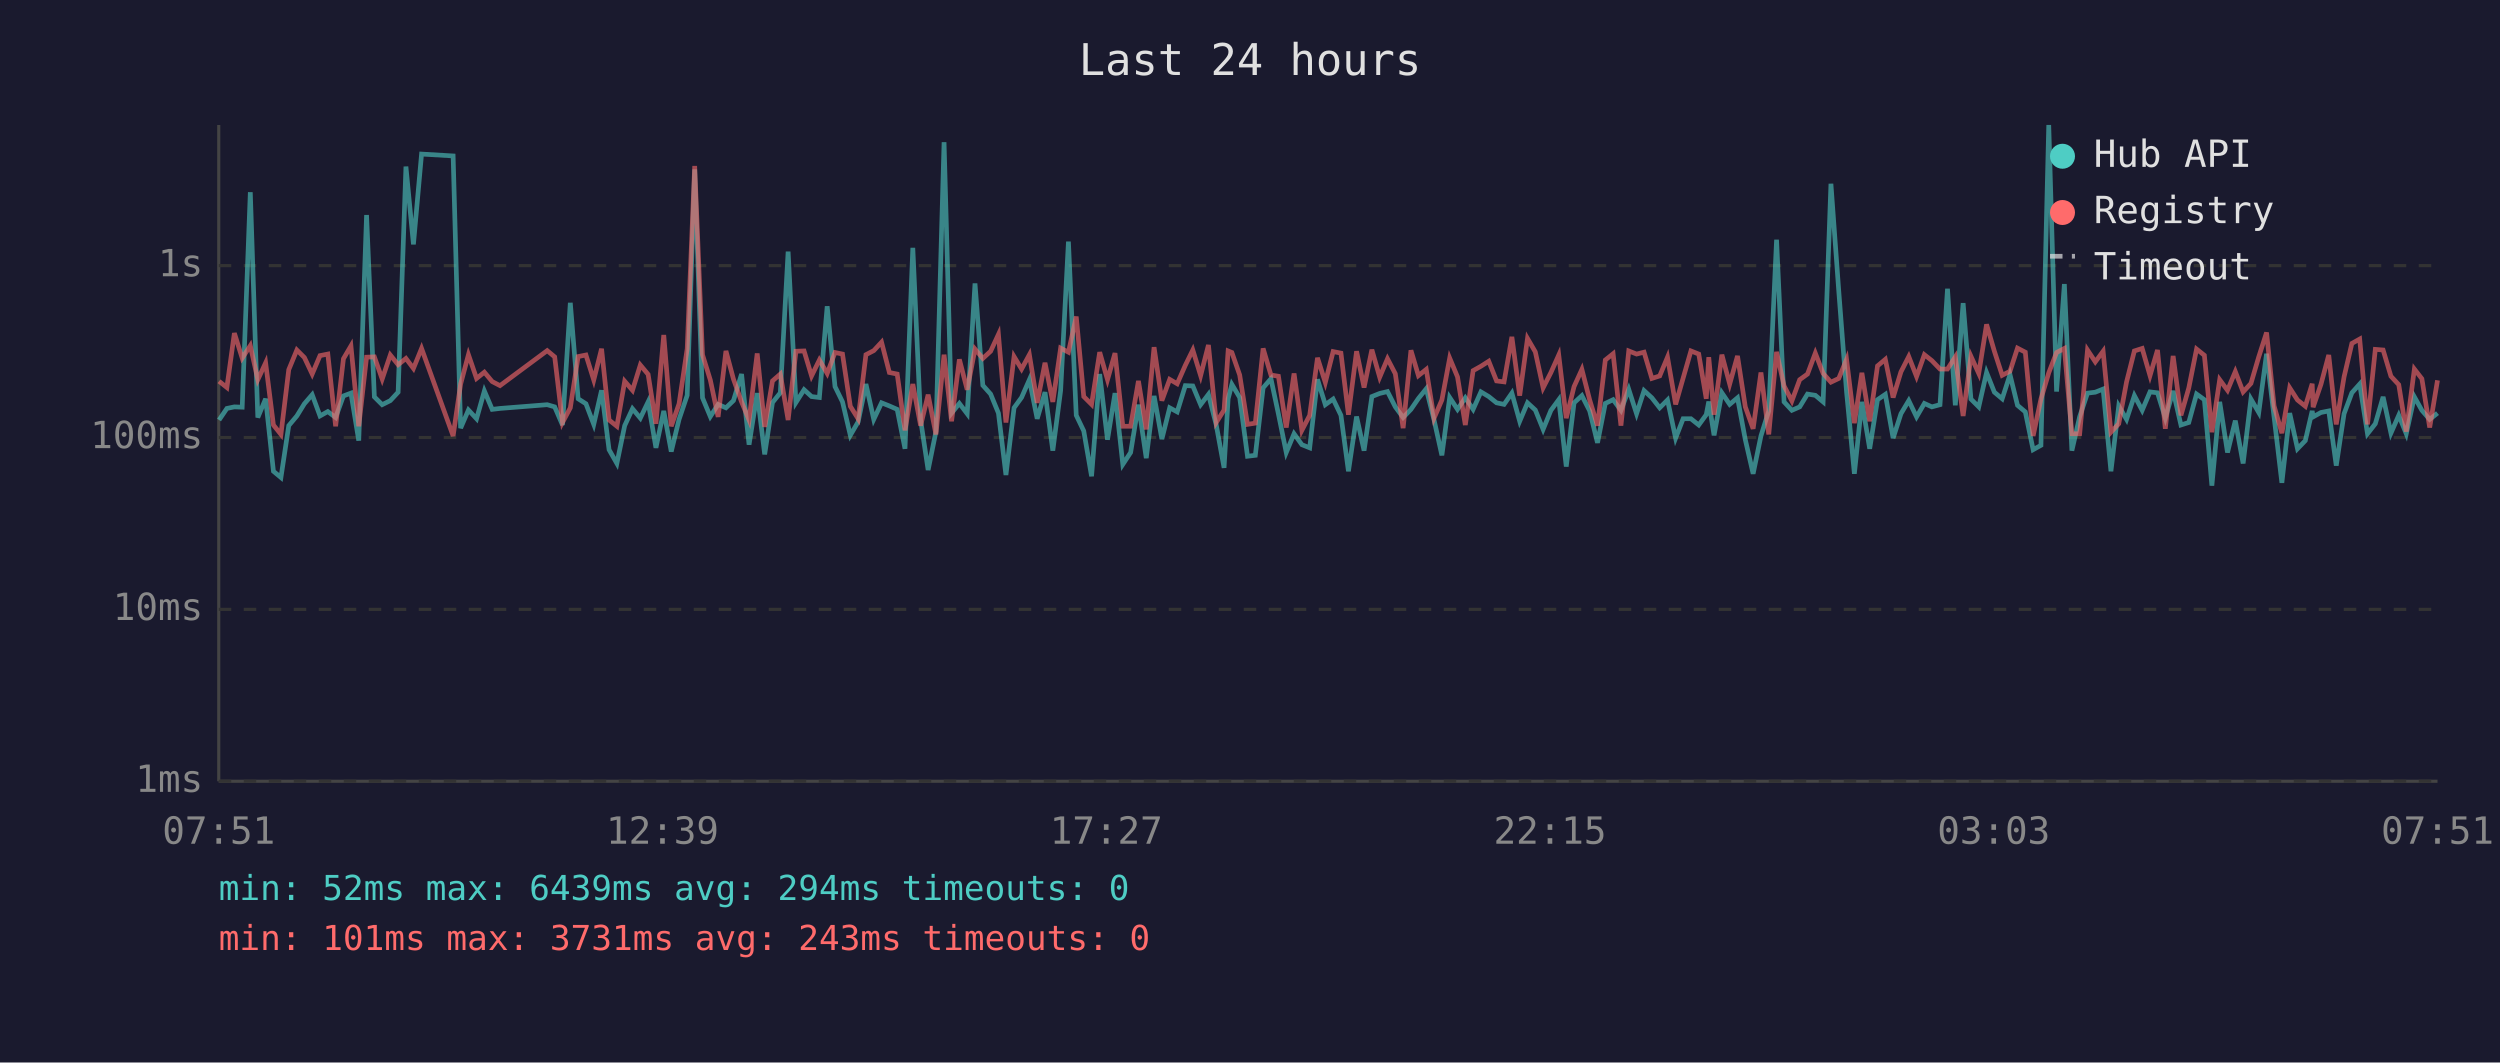
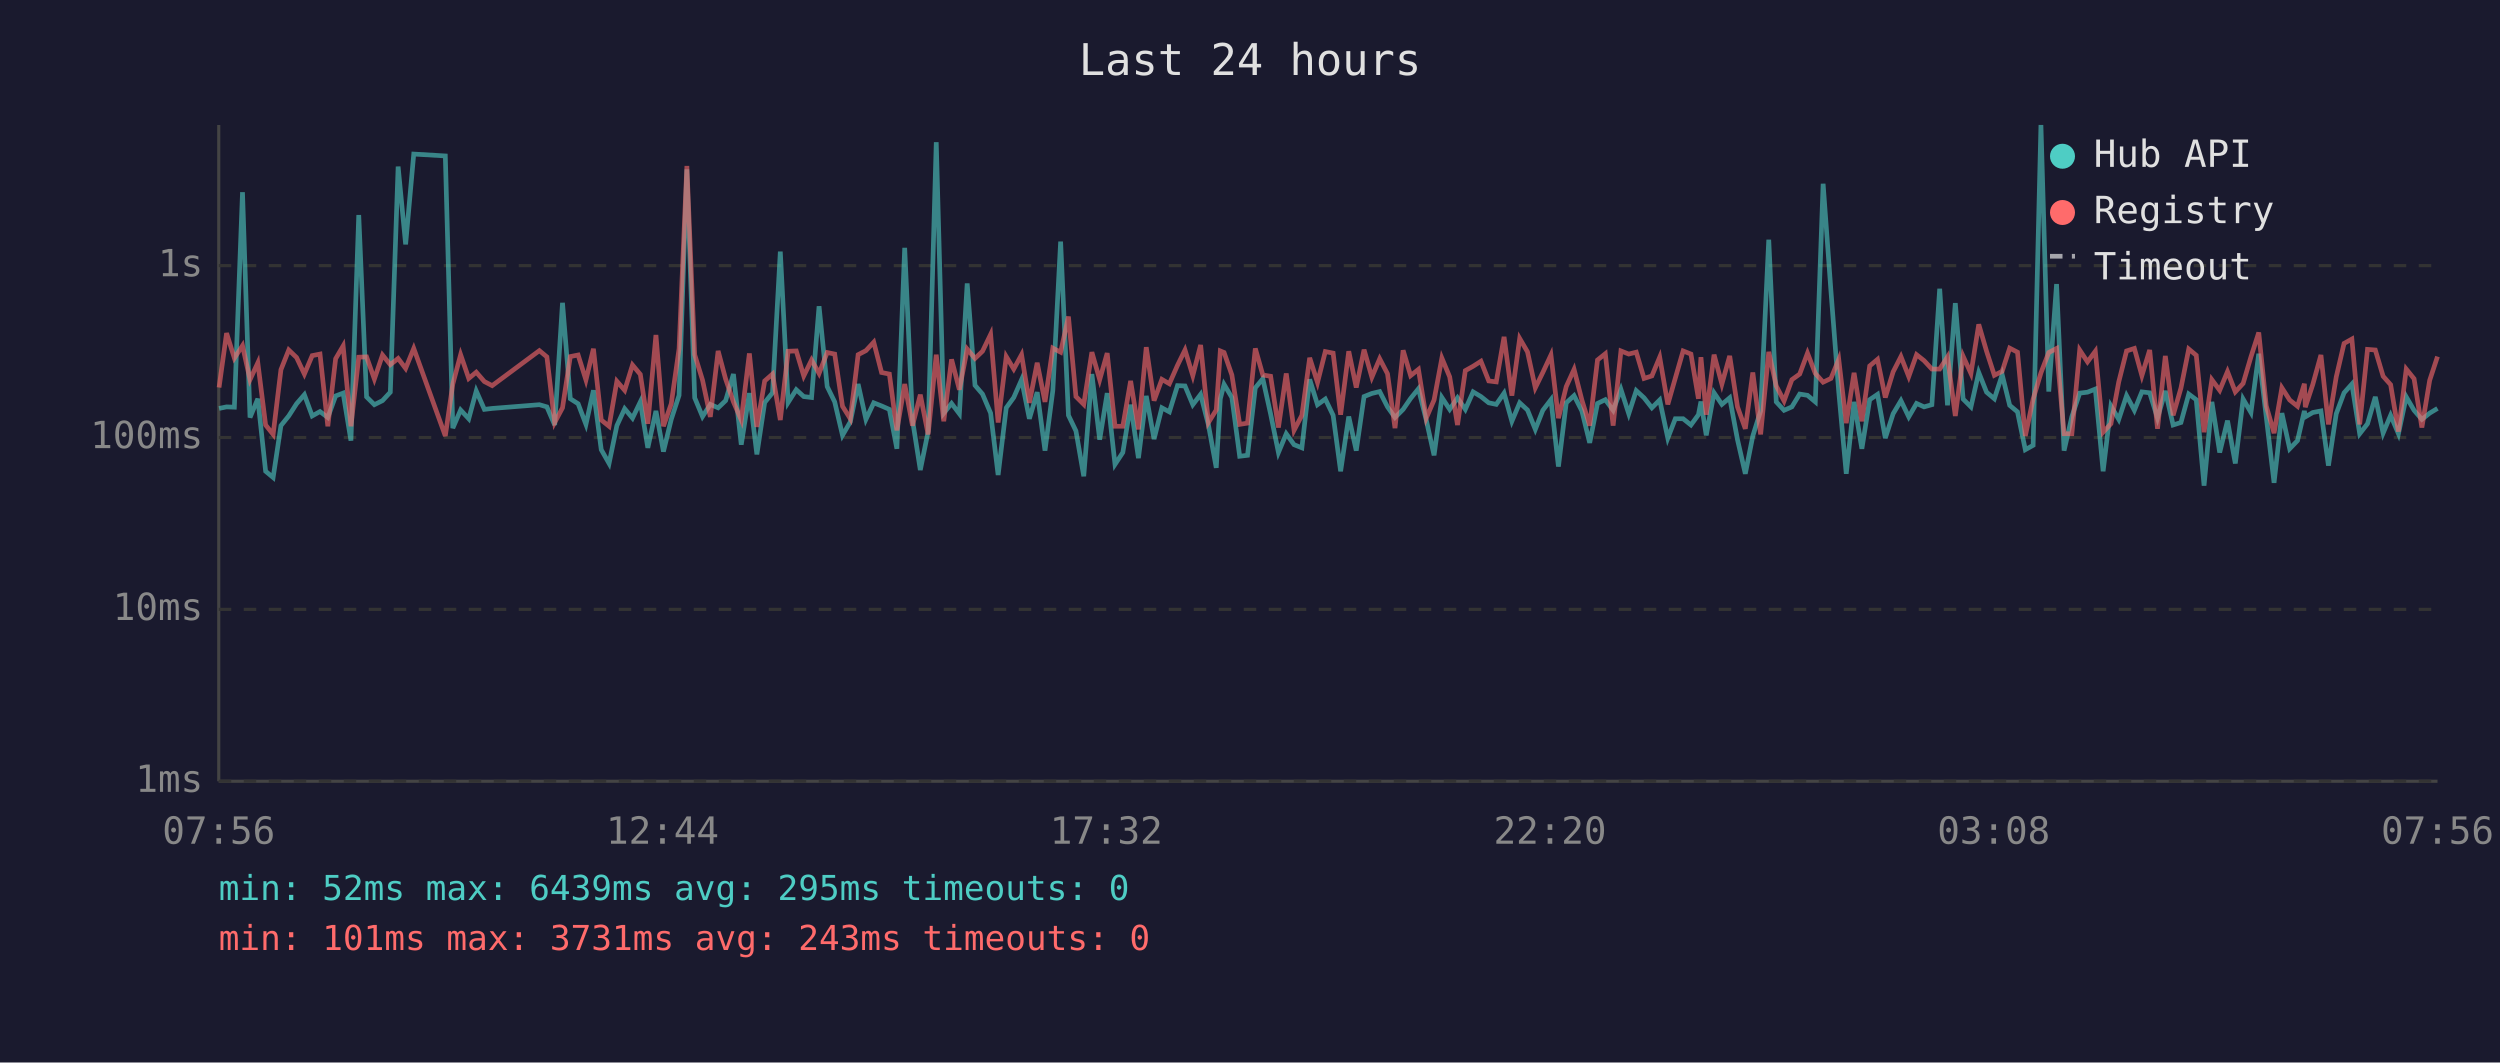
<svg xmlns="http://www.w3.org/2000/svg" viewBox="0 0 800 340" font-family="monospace" font-size="12">
  <rect width="800" height="340" fill="#1a1a2e" />
  <text x="400" y="24" fill="#e0e0e0" font-size="14" text-anchor="middle">Last 24 hours</text>
  <line x1="70" y1="40" x2="70" y2="250" stroke="#444" stroke-width="1" />
  <line x1="70" y1="250" x2="780" y2="250" stroke="#444" stroke-width="1" />
  <line x1="70" y1="250" x2="780" y2="250" stroke="#333" stroke-width="1" stroke-dasharray="4" />
  <text x="65" y="250" fill="#888" text-anchor="end" dominant-baseline="middle">1ms</text>
  <line x1="70" y1="195" x2="780" y2="195" stroke="#333" stroke-width="1" stroke-dasharray="4" />
  <text x="65" y="195" fill="#888" text-anchor="end" dominant-baseline="middle">10ms</text>
  <line x1="70" y1="140" x2="780" y2="140" stroke="#333" stroke-width="1" stroke-dasharray="4" />
  <text x="65" y="140" fill="#888" text-anchor="end" dominant-baseline="middle">100ms</text>
  <line x1="70" y1="85" x2="780" y2="85" stroke="#333" stroke-width="1" stroke-dasharray="4" />
  <text x="65" y="85" fill="#888" text-anchor="end" dominant-baseline="middle">1s</text>
-   <text x="70" y="270" fill="#888" text-anchor="middle">07:51</text>
-   <text x="212" y="270" fill="#888" text-anchor="middle">12:39</text>
-   <text x="354" y="270" fill="#888" text-anchor="middle">17:27</text>
-   <text x="496" y="270" fill="#888" text-anchor="middle">22:15</text>
-   <text x="638" y="270" fill="#888" text-anchor="middle">03:03</text>
-   <text x="780" y="270" fill="#888" text-anchor="middle">07:51</text>
-   <polyline points="70.1,134.4 72.6,130.7 75.0,130.2 77.5,130.3 80.1,61.5 82.5,133.6 85.0,127.6 87.5,150.8 89.9,152.8 92.4,136.2 95.0,133.1 97.4,129.2 99.9,126.3 102.4,133.1 104.9,131.7 107.4,133.6 109.9,126.7 112.3,125.8 114.8,141.0 117.3,68.8 119.8,127.0 122.3,129.5 124.9,128.2 127.4,125.5 129.9,53.3 132.3,78.2 134.9,49.3 145.0,49.9 147.4,137.0 149.9,131.2 152.5,134.0 155.0,125.1 157.5,131.0 160.0,130.7 175.1,129.5 177.5,130.2 180.0,136.0 182.5,96.9 185.0,127.6 187.5,129.2 190.0,135.8 192.5,124.9 194.9,143.9 197.4,148.3 199.9,136.2 202.4,130.8 204.9,133.8 207.4,128.6 209.9,143.3 212.4,131.5 214.8,144.5 217.3,134.2 219.9,126.5 222.3,54.2 224.8,127.3 227.3,133.3 229.8,129.4 232.3,130.5 234.7,128.2 237.3,119.7 239.7,142.3 242.3,125.8 244.7,145.4 247.2,128.8 249.7,125.7 252.2,80.5 254.7,128.8 257.3,124.7 259.7,126.9 262.2,127.2 264.7,98.0 267.2,123.7 269.6,128.6 272.1,139.3 274.6,135.0 277.1,122.9 279.6,134.2 282.1,128.9 284.6,129.9 287.1,131.0 289.6,143.6 292.1,79.3 294.6,134.4 297.0,150.4 299.5,138.1 302.1,45.5 304.5,132.2 307.0,129.1 309.5,132.4 312.0,90.7 314.5,123.3 317.0,126.1 319.5,132.2 321.9,152.0 324.5,130.5 326.9,127.2 329.4,121.5 331.9,134.0 334.4,125.5 336.9,144.2 339.4,125.0 341.9,77.3 344.4,132.9 346.8,137.9 349.3,152.4 351.9,119.7 354.4,140.7 356.8,125.8 359.3,148.6 361.8,144.8 364.3,129.5 366.8,146.6 369.3,126.7 371.8,140.5 374.3,130.5 376.7,131.8 379.3,123.4 381.7,123.5 384.2,129.5 386.7,126.2 389.2,136.0 391.7,149.7 393.0,127.6 394.2,123.0 396.7,127.2 399.2,146.0 401.7,145.7 404.2,124.1 406.7,121.2 409.1,132.5 411.6,144.8 414.1,138.8 416.6,142.3 419.1,143.3 421.6,121.4 424.1,129.5 426.6,127.7 429.1,132.9 431.5,150.8 434.1,133.3 436.5,144.2 439.0,126.9 441.5,125.9 444.0,125.3 446.5,130.2 449.0,133.6 451.5,131.0 453.9,127.5 456.4,124.4 458.9,134.4 461.4,145.7 463.9,127.2 466.4,131.0 468.9,127.3 471.4,131.0 473.9,125.4 476.4,126.9 478.9,128.9 481.3,129.4 483.8,125.8 486.3,134.8 488.8,128.9 491.3,131.2 493.8,137.4 496.3,131.3 498.8,127.9 501.2,149.3 503.7,128.9 506.2,126.6 508.7,131.5 511.2,141.7 513.7,129.1 516.2,127.9 518.7,131.3 521.2,124.6 523.7,132.4 526.1,125.0 528.6,127.3 531.1,130.5 533.6,128.0 536.2,140.2 538.6,134.0 541.1,134.0 543.6,136.0 546.0,132.7 546.8,128.5 548.5,139.3 551.0,125.7 553.5,129.4 556.0,127.3 558.5,140.7 561.0,151.6 563.5,139.5 566.0,131.5 568.5,76.7 570.9,128.6 573.4,131.3 575.9,130.2 578.4,126.1 580.9,126.5 583.4,128.6 585.9,58.8 588.4,93.1 590.9,125.4 593.4,151.6 595.8,128.6 598.3,143.6 600.8,127.9 603.3,126.2 605.8,140.2 608.3,132.4 610.8,128.2 613.3,133.4 615.8,129.1 618.2,130.2 620.8,129.5 623.2,92.4 625.7,129.7 628.2,97.0 630.7,127.7 633.2,130.2 635.7,119.2 638.2,125.5 640.7,127.6 643.2,119.9 645.6,129.7 648.1,131.8 650.6,143.9 653.1,142.5 655.6,40.0 658.1,125.3 660.6,90.9 663.0,144.2 665.5,133.3 668.0,125.8 670.5,125.5 673.0,124.5 675.5,150.8 678.0,129.9 680.5,134.2 683.0,126.6 685.5,131.3 688.0,125.4 690.4,125.7 692.9,133.8 695.4,125.1 697.9,136.0 700.4,135.2 702.9,126.1 705.4,127.9 707.8,155.4 710.3,128.6 712.8,144.8 715.3,134.6 717.8,148.3 720.3,127.7 722.8,132.0 725.3,113.2 727.7,133.4 730.2,154.5 732.7,132.2 735.2,143.6 737.7,141.0 739.9,131.5 740.2,133.4 742.7,132.0 745.2,131.5 747.6,149.0 750.1,132.4 752.6,125.7 755.1,122.9 757.6,138.8 760.1,135.6 762.6,127.0 765.1,138.6 767.6,132.9 770.0,138.8 772.6,127.0 775.0,131.3 777.5,134.2 780.0,132.2" fill="none" stroke="#4ecdc4" stroke-width="1.5" opacity="0.6" />
-   <polyline points="70.1,122.0 72.6,124.0 75.0,106.6 77.5,114.6 80.1,110.6 82.5,121.5 85.0,116.1 87.5,136.0 89.9,139.0 92.4,118.3 95.0,112.0 97.4,114.4 99.9,119.7 102.4,113.8 104.9,113.3 107.4,136.4 109.9,114.8 112.3,110.7 114.8,136.4 117.3,114.3 119.8,114.2 122.3,121.3 124.9,113.6 127.4,116.7 129.9,114.7 132.3,117.9 134.9,111.5 145.0,139.5 147.4,122.9 149.9,113.5 152.5,121.1 155.0,119.1 157.5,122.1 160.0,123.4 175.1,112.2 177.5,114.2 180.0,135.2 182.5,130.5 185.0,114.1 187.5,113.6 190.0,121.6 192.5,111.6 194.9,134.4 197.4,136.4 199.9,122.0 202.4,124.9 204.9,116.8 207.4,119.8 209.9,135.6 212.4,107.2 214.8,136.4 217.3,129.2 219.9,111.6 222.3,53.1 224.8,113.5 227.3,121.6 229.8,133.4 232.3,112.3 234.7,121.3 237.3,128.6 239.7,134.4 242.3,113.1 244.7,136.6 247.2,121.9 249.7,119.7 252.2,134.4 254.7,112.4 257.3,112.3 259.7,120.3 262.2,115.2 264.7,119.5 267.2,112.8 269.6,113.3 272.1,130.0 274.6,134.0 277.1,113.5 279.6,112.2 282.1,109.5 284.6,119.2 287.1,119.7 289.6,137.7 292.1,122.9 294.6,136.2 297.0,126.3 299.5,139.0 302.1,113.5 304.5,134.8 307.0,115.0 309.5,124.7 312.0,111.7 314.5,114.7 317.0,112.4 319.5,107.0 321.9,135.2 324.5,114.1 326.9,118.1 329.4,113.5 331.9,128.9 334.4,116.1 336.9,128.6 339.4,111.4 341.9,112.7 344.4,101.3 346.8,126.9 349.3,129.4 351.9,112.7 354.4,121.5 356.8,113.0 359.3,136.4 361.8,136.4 364.3,121.9 366.8,137.4 369.3,111.1 371.8,128.2 374.3,121.4 376.7,122.8 379.3,116.9 381.7,112.0 384.2,120.2 386.7,110.4 389.2,135.2 391.7,131.2 393.0,112.3 394.2,112.8 396.7,120.0 399.2,135.8 401.7,135.4 404.2,111.5 406.7,120.0 409.1,120.4 411.6,136.8 414.1,119.5 416.6,137.7 419.1,132.9 421.6,114.5 424.1,122.4 426.6,112.5 429.1,113.0 431.5,132.7 434.1,112.4 436.5,124.0 439.0,111.9 441.5,120.7 444.0,114.8 446.5,119.6 449.0,137.0 451.5,112.1 453.9,120.2 456.4,118.2 458.9,133.8 461.4,128.0 463.9,114.6 466.4,120.6 468.9,136.0 471.4,118.6 473.9,117.2 476.4,115.6 478.9,121.9 481.3,122.2 483.8,107.8 486.3,126.6 488.8,108.3 491.3,112.6 493.8,124.1 496.3,119.2 498.8,113.6 501.2,133.8 503.7,123.7 506.2,118.2 508.7,128.0 511.2,136.2 513.7,115.2 516.2,113.2 518.7,136.2 521.2,112.3 523.7,113.3 526.1,112.7 528.6,121.1 531.1,120.3 533.6,114.3 536.2,129.4 538.6,121.0 541.1,112.3 543.6,113.3 546.0,127.6 546.8,114.3 548.5,132.7 551.0,113.5 553.5,122.9 556.0,113.9 558.5,130.2 561.0,137.2 563.5,119.2 566.0,139.0 568.5,112.6 570.9,123.5 573.4,128.3 575.9,121.5 578.4,119.7 580.9,113.0 583.4,119.5 585.9,122.3 588.4,121.1 590.9,115.0 593.4,135.4 595.8,119.3 598.3,134.8 600.8,117.1 603.3,115.0 605.8,127.2 608.3,119.0 610.8,114.1 613.3,120.5 615.8,113.5 618.2,115.4 620.8,118.1 623.2,118.1 625.7,114.2 628.2,133.1 630.7,114.0 633.2,119.5 635.7,103.8 638.2,112.4 640.7,120.1 643.2,118.8 645.6,111.4 648.1,112.7 650.6,139.5 653.1,127.7 655.6,119.3 658.1,112.8 660.6,111.5 663.0,138.8 665.5,138.8 668.0,112.0 670.5,115.8 673.0,112.4 675.5,138.3 678.0,135.6 680.5,122.2 683.0,112.3 685.5,111.5 688.0,120.2 690.4,112.0 692.9,137.2 695.4,113.9 697.9,132.9 700.4,124.2 702.9,111.7 705.4,113.7 707.8,138.3 710.3,121.5 712.8,124.9 715.3,118.9 717.8,125.4 720.3,122.7 722.8,114.2 725.3,106.4 727.7,129.9 730.2,138.6 732.7,124.1 735.2,128.0 737.7,130.0 739.9,122.8 740.2,130.3 742.7,123.0 745.2,113.6 747.6,135.8 750.1,120.6 752.6,109.9 755.1,108.5 757.6,135.8 760.1,111.8 762.6,112.0 765.1,120.4 767.6,123.1 770.0,138.1 772.6,118.1 775.0,121.2 777.5,136.8 780.0,121.7" fill="none" stroke="#ff6b6b" stroke-width="1.5" opacity="0.6" />
+   <text x="70" y="270" fill="#888" text-anchor="middle">07:56</text>
+   <text x="212" y="270" fill="#888" text-anchor="middle">12:44</text>
+   <text x="354" y="270" fill="#888" text-anchor="middle">17:32</text>
+   <text x="496" y="270" fill="#888" text-anchor="middle">22:20</text>
+   <text x="638" y="270" fill="#888" text-anchor="middle">03:08</text>
+   <text x="780" y="270" fill="#888" text-anchor="middle">07:56</text>
+   <polyline points="70.1,130.7 72.5,130.2 75.0,130.3 77.6,61.5 80.0,133.6 82.5,127.6 85.0,150.8 87.4,152.8 89.9,136.2 92.4,133.1 94.9,129.2 97.4,126.3 99.9,133.1 102.4,131.7 104.9,133.6 107.4,126.7 109.8,125.8 112.3,141.0 114.8,68.8 117.3,127.0 119.8,129.5 122.4,128.2 124.9,125.5 127.4,53.3 129.8,78.2 132.4,49.3 142.5,49.9 144.9,137.0 147.4,131.2 150.0,134.0 152.4,125.1 155.0,131.0 157.5,130.7 172.6,129.5 175.0,130.2 177.5,136.0 180.0,96.9 182.5,127.6 185.0,129.2 187.5,135.8 189.9,124.9 192.4,143.9 194.9,148.3 197.4,136.2 199.9,130.8 202.4,133.8 204.9,128.6 207.3,143.3 209.9,131.5 212.3,144.5 214.8,134.2 217.3,126.5 219.8,54.2 222.3,127.3 224.8,133.3 227.3,129.4 229.8,130.5 232.2,128.2 234.7,119.7 237.2,142.3 239.8,125.8 242.2,145.4 244.7,128.8 247.2,125.7 249.7,80.5 252.2,128.8 254.8,124.7 257.2,126.9 259.7,127.2 262.1,98.0 264.7,123.7 267.1,128.6 269.6,139.3 272.1,135.0 274.6,122.9 277.1,134.2 279.6,128.9 282.1,129.9 284.6,131.0 287.0,143.6 289.5,79.3 292.0,134.4 294.5,150.4 297.0,138.1 299.6,45.5 302.0,132.2 304.5,129.1 307.0,132.4 309.5,90.7 312.0,123.3 314.4,126.1 317.0,132.2 319.4,152.0 322.0,130.5 324.4,127.2 326.9,121.5 329.4,134.0 331.9,125.5 334.4,144.2 336.9,125.0 339.4,77.3 341.9,132.9 344.3,137.9 346.8,152.4 349.4,119.7 351.9,140.7 354.3,125.8 356.8,148.6 359.3,144.8 361.8,129.5 364.3,146.6 366.8,126.7 369.3,140.5 371.8,130.5 374.2,131.8 376.8,123.4 379.2,123.5 381.7,129.5 384.2,126.2 386.7,136.0 389.2,149.7 390.5,127.6 391.7,123.0 394.2,127.2 396.7,146.0 399.2,145.7 401.7,124.1 404.1,121.2 406.6,132.5 409.1,144.8 411.6,138.8 414.1,142.3 416.6,143.3 419.1,121.4 421.6,129.5 424.1,127.7 426.6,132.9 429.0,150.8 431.6,133.3 434.0,144.2 436.5,126.9 439.0,125.9 441.5,125.3 444.0,130.2 446.4,133.6 449.0,131.0 451.4,127.5 453.9,124.4 456.4,134.4 458.9,145.7 461.4,127.2 463.9,131.0 466.4,127.3 468.9,131.0 471.4,125.4 473.9,126.9 476.4,128.9 478.8,129.4 481.3,125.8 483.8,134.8 486.3,128.9 488.8,131.2 491.3,137.4 493.7,131.3 496.3,127.9 498.7,149.3 501.2,128.9 503.7,126.6 506.2,131.5 508.7,141.7 511.2,129.1 513.7,127.9 516.2,131.3 518.7,124.6 521.2,132.4 523.6,125.0 526.1,127.3 528.6,130.5 531.1,128.0 533.7,140.2 536.1,134.0 538.6,134.0 541.1,136.0 543.5,132.7 544.3,128.5 546.0,139.3 548.5,125.7 551.0,129.4 553.5,127.3 556.0,140.7 558.5,151.6 560.9,139.5 563.4,131.5 566.0,76.7 568.4,128.6 570.9,131.3 573.4,130.2 575.9,126.1 578.4,126.5 580.9,128.6 583.4,58.8 585.9,93.1 588.4,125.4 590.8,151.6 593.3,128.6 595.8,143.6 598.3,127.9 600.8,126.2 603.3,140.2 605.8,132.4 608.3,128.2 610.8,133.4 613.3,129.1 615.7,130.2 618.2,129.5 620.7,92.4 623.2,129.7 625.7,97.0 628.2,127.7 630.7,130.2 633.2,119.2 635.7,125.5 638.2,127.6 640.7,119.9 643.1,129.7 645.6,131.8 648.1,143.9 650.6,142.5 653.1,40.0 655.6,125.3 658.1,90.9 660.5,144.2 663.0,133.3 665.5,125.8 668.0,125.5 670.5,124.5 673.0,150.8 675.5,129.9 678.0,134.2 680.5,126.6 683.0,131.3 685.4,125.4 687.9,125.7 690.4,133.8 692.9,125.1 695.4,136.0 697.9,135.2 700.4,126.1 702.8,127.9 705.3,155.4 707.8,128.6 710.3,144.8 712.8,134.6 715.3,148.3 717.8,127.7 720.3,132.0 722.8,113.2 725.2,133.4 727.7,154.5 730.2,132.2 732.7,143.6 735.2,141.0 737.4,131.5 737.7,133.4 740.1,132.0 742.7,131.5 745.1,149.0 747.6,132.4 750.1,125.7 752.6,122.9 755.1,138.8 757.6,135.6 760.1,127.0 762.6,138.6 765.0,132.9 767.5,138.8 770.0,127.0 772.5,131.3 775.0,134.2 777.5,132.2 780.0,130.7" fill="none" stroke="#4ecdc4" stroke-width="1.5" opacity="0.6" />
+   <polyline points="70.1,124.0 72.5,106.6 75.0,114.6 77.6,110.6 80.0,121.5 82.5,116.1 85.0,136.0 87.4,139.0 89.9,118.3 92.4,112.0 94.9,114.4 97.4,119.7 99.9,113.8 102.4,113.3 104.9,136.4 107.4,114.8 109.8,110.7 112.3,136.4 114.8,114.3 117.3,114.2 119.8,121.3 122.4,113.6 124.9,116.7 127.4,114.7 129.8,117.9 132.4,111.5 142.5,139.5 144.9,122.9 147.4,113.5 150.0,121.1 152.4,119.1 155.0,122.1 157.5,123.4 172.6,112.2 175.0,114.2 177.5,135.2 180.0,130.5 182.5,114.1 185.0,113.6 187.5,121.6 189.9,111.6 192.4,134.4 194.9,136.4 197.4,122.0 199.9,124.9 202.4,116.8 204.9,119.8 207.3,135.6 209.9,107.2 212.3,136.4 214.8,129.2 217.3,111.6 219.8,53.1 222.3,113.5 224.8,121.6 227.3,133.4 229.8,112.3 232.2,121.3 234.7,128.6 237.2,134.4 239.8,113.1 242.2,136.6 244.7,121.9 247.2,119.7 249.7,134.4 252.2,112.4 254.8,112.3 257.2,120.3 259.7,115.2 262.1,119.5 264.7,112.8 267.1,113.3 269.6,130.0 272.1,134.0 274.6,113.5 277.1,112.2 279.6,109.5 282.1,119.2 284.6,119.7 287.0,137.7 289.5,122.9 292.0,136.2 294.5,126.3 297.0,139.0 299.6,113.5 302.0,134.8 304.5,115.0 307.0,124.7 309.5,111.7 312.0,114.7 314.4,112.4 317.0,107.0 319.4,135.2 322.0,114.1 324.4,118.1 326.9,113.5 329.4,128.9 331.9,116.1 334.4,128.6 336.9,111.4 339.4,112.7 341.9,101.3 344.3,126.9 346.8,129.4 349.4,112.7 351.9,121.5 354.3,113.0 356.8,136.4 359.3,136.4 361.8,121.9 364.3,137.4 366.8,111.1 369.3,128.2 371.8,121.4 374.2,122.8 376.8,116.9 379.2,112.0 381.7,120.2 384.2,110.4 386.7,135.2 389.2,131.2 390.5,112.3 391.7,112.8 394.2,120.0 396.7,135.8 399.2,135.4 401.7,111.5 404.1,120.0 406.6,120.4 409.1,136.8 411.6,119.5 414.1,137.7 416.6,132.9 419.1,114.5 421.6,122.4 424.1,112.5 426.6,113.0 429.0,132.7 431.6,112.4 434.0,124.0 436.5,111.9 439.0,120.7 441.5,114.8 444.0,119.6 446.4,137.0 449.0,112.1 451.4,120.2 453.9,118.2 456.4,133.8 458.9,128.0 461.4,114.6 463.9,120.6 466.4,136.0 468.9,118.6 471.4,117.2 473.9,115.6 476.4,121.9 478.8,122.2 481.3,107.8 483.8,126.6 486.3,108.3 488.8,112.6 491.3,124.1 493.7,119.2 496.3,113.6 498.7,133.8 501.2,123.7 503.7,118.2 506.2,128.0 508.7,136.2 511.2,115.2 513.7,113.2 516.2,136.2 518.7,112.3 521.2,113.3 523.6,112.7 526.1,121.1 528.6,120.3 531.1,114.3 533.7,129.4 536.1,121.0 538.6,112.3 541.1,113.3 543.5,127.6 544.3,114.3 546.0,132.7 548.5,113.5 551.0,122.9 553.5,113.9 556.0,130.2 558.5,137.2 560.9,119.2 563.4,139.0 566.0,112.6 568.4,123.5 570.9,128.3 573.4,121.5 575.9,119.7 578.4,113.0 580.9,119.5 583.4,122.3 585.9,121.1 588.4,115.0 590.8,135.4 593.3,119.3 595.8,134.8 598.3,117.1 600.8,115.0 603.3,127.2 605.8,119.0 608.3,114.1 610.8,120.5 613.3,113.5 615.7,115.4 618.2,118.1 620.7,118.1 623.2,114.2 625.7,133.1 628.2,114.0 630.7,119.5 633.2,103.8 635.7,112.4 638.2,120.1 640.7,118.8 643.1,111.4 645.6,112.7 648.1,139.5 650.6,127.7 653.1,119.3 655.6,112.8 658.1,111.5 660.5,138.8 663.0,138.8 665.5,112.0 668.0,115.8 670.5,112.4 673.0,138.3 675.5,135.6 678.0,122.2 680.5,112.3 683.0,111.5 685.4,120.2 687.9,112.0 690.4,137.2 692.9,113.9 695.4,132.9 697.9,124.2 700.4,111.7 702.8,113.7 705.3,138.3 707.8,121.5 710.3,124.9 712.8,118.9 715.3,125.4 717.8,122.7 720.3,114.2 722.8,106.4 725.2,129.9 727.7,138.6 730.2,124.1 732.7,128.0 735.2,130.0 737.4,122.8 737.7,130.3 740.1,123.0 742.7,113.6 745.1,135.8 747.6,120.6 750.1,109.9 752.6,108.5 755.1,135.8 757.6,111.8 760.1,112.0 762.6,120.4 765.0,123.1 767.5,138.1 770.0,118.1 772.5,121.2 775.0,136.8 777.5,121.7 780.0,114.1" fill="none" stroke="#ff6b6b" stroke-width="1.5" opacity="0.6" />
  <circle cx="660" cy="50" r="4" fill="#4ecdc4" />
  <text x="670" y="50" fill="#e0e0e0" dominant-baseline="middle">Hub API</text>
  <circle cx="660" cy="68" r="4" fill="#ff6b6b" />
  <text x="670" y="68" fill="#e0e0e0" dominant-baseline="middle">Registry</text>
  <line x1="656" y1="82" x2="664" y2="82" stroke="#e0e0e0" stroke-width="1.5" stroke-dasharray="4,3" opacity="0.7" />
  <text x="670" y="86" fill="#e0e0e0" dominant-baseline="middle">Timeout</text>
-   <text x="70" y="288" fill="#4ecdc4" font-size="11">min: 52ms  max: 6439ms  avg: 294ms  timeouts: 0</text>
+   <text x="70" y="288" fill="#4ecdc4" font-size="11">min: 52ms  max: 6439ms  avg: 295ms  timeouts: 0</text>
  <text x="70" y="304" fill="#ff6b6b" font-size="11">min: 101ms  max: 3731ms  avg: 243ms  timeouts: 0</text>
</svg>
